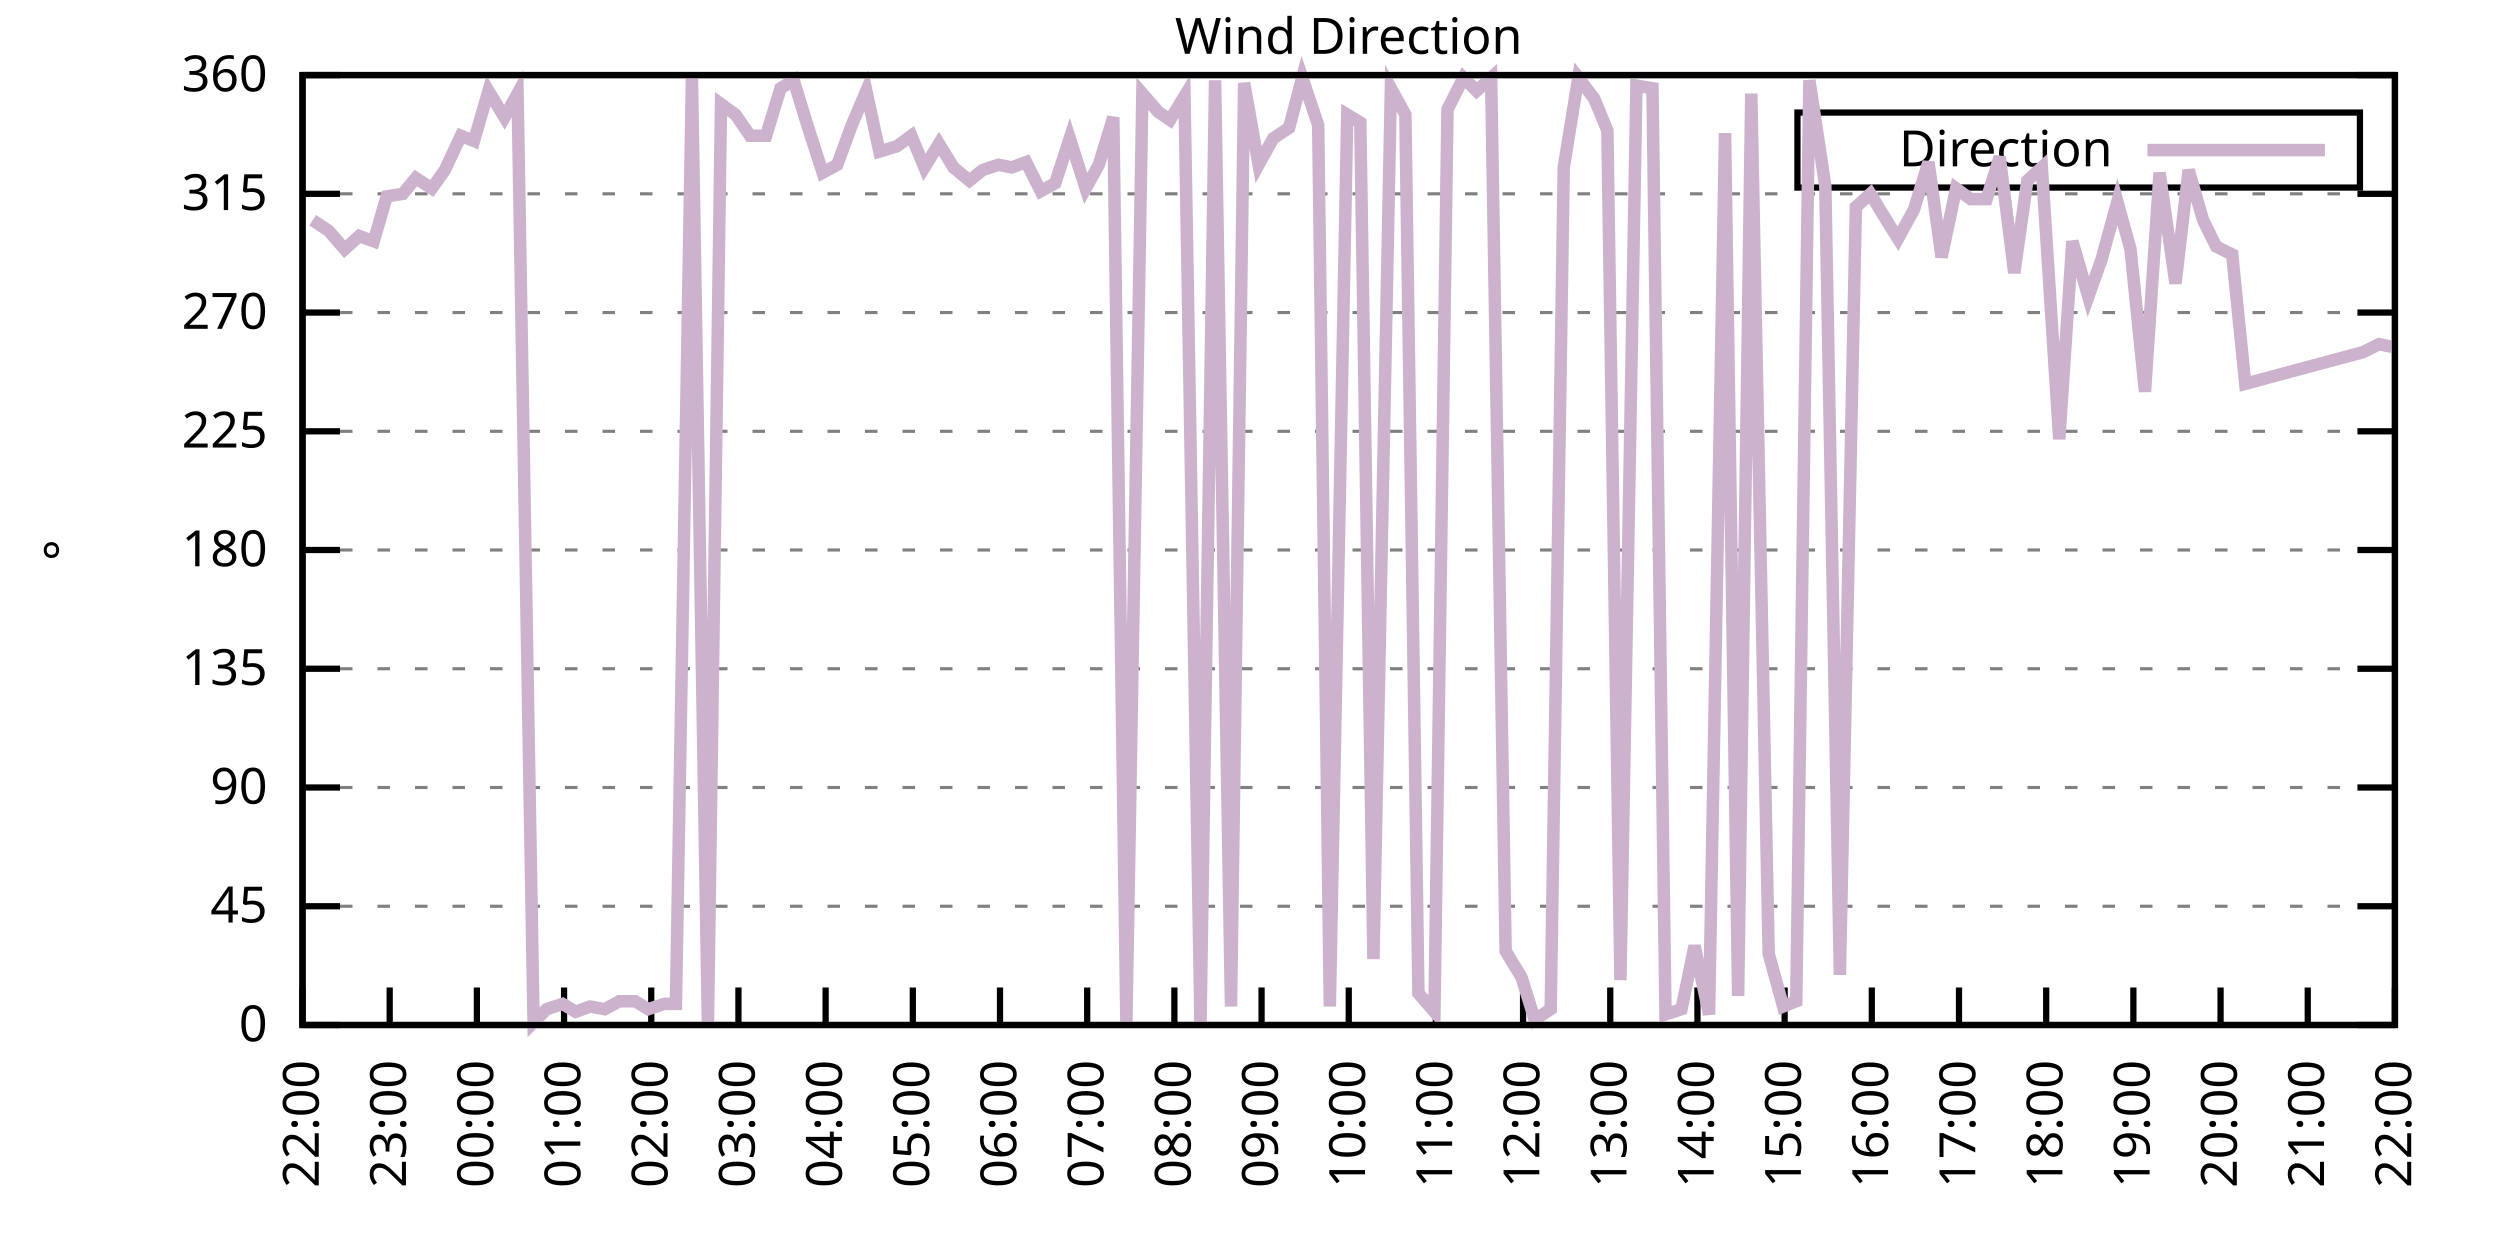
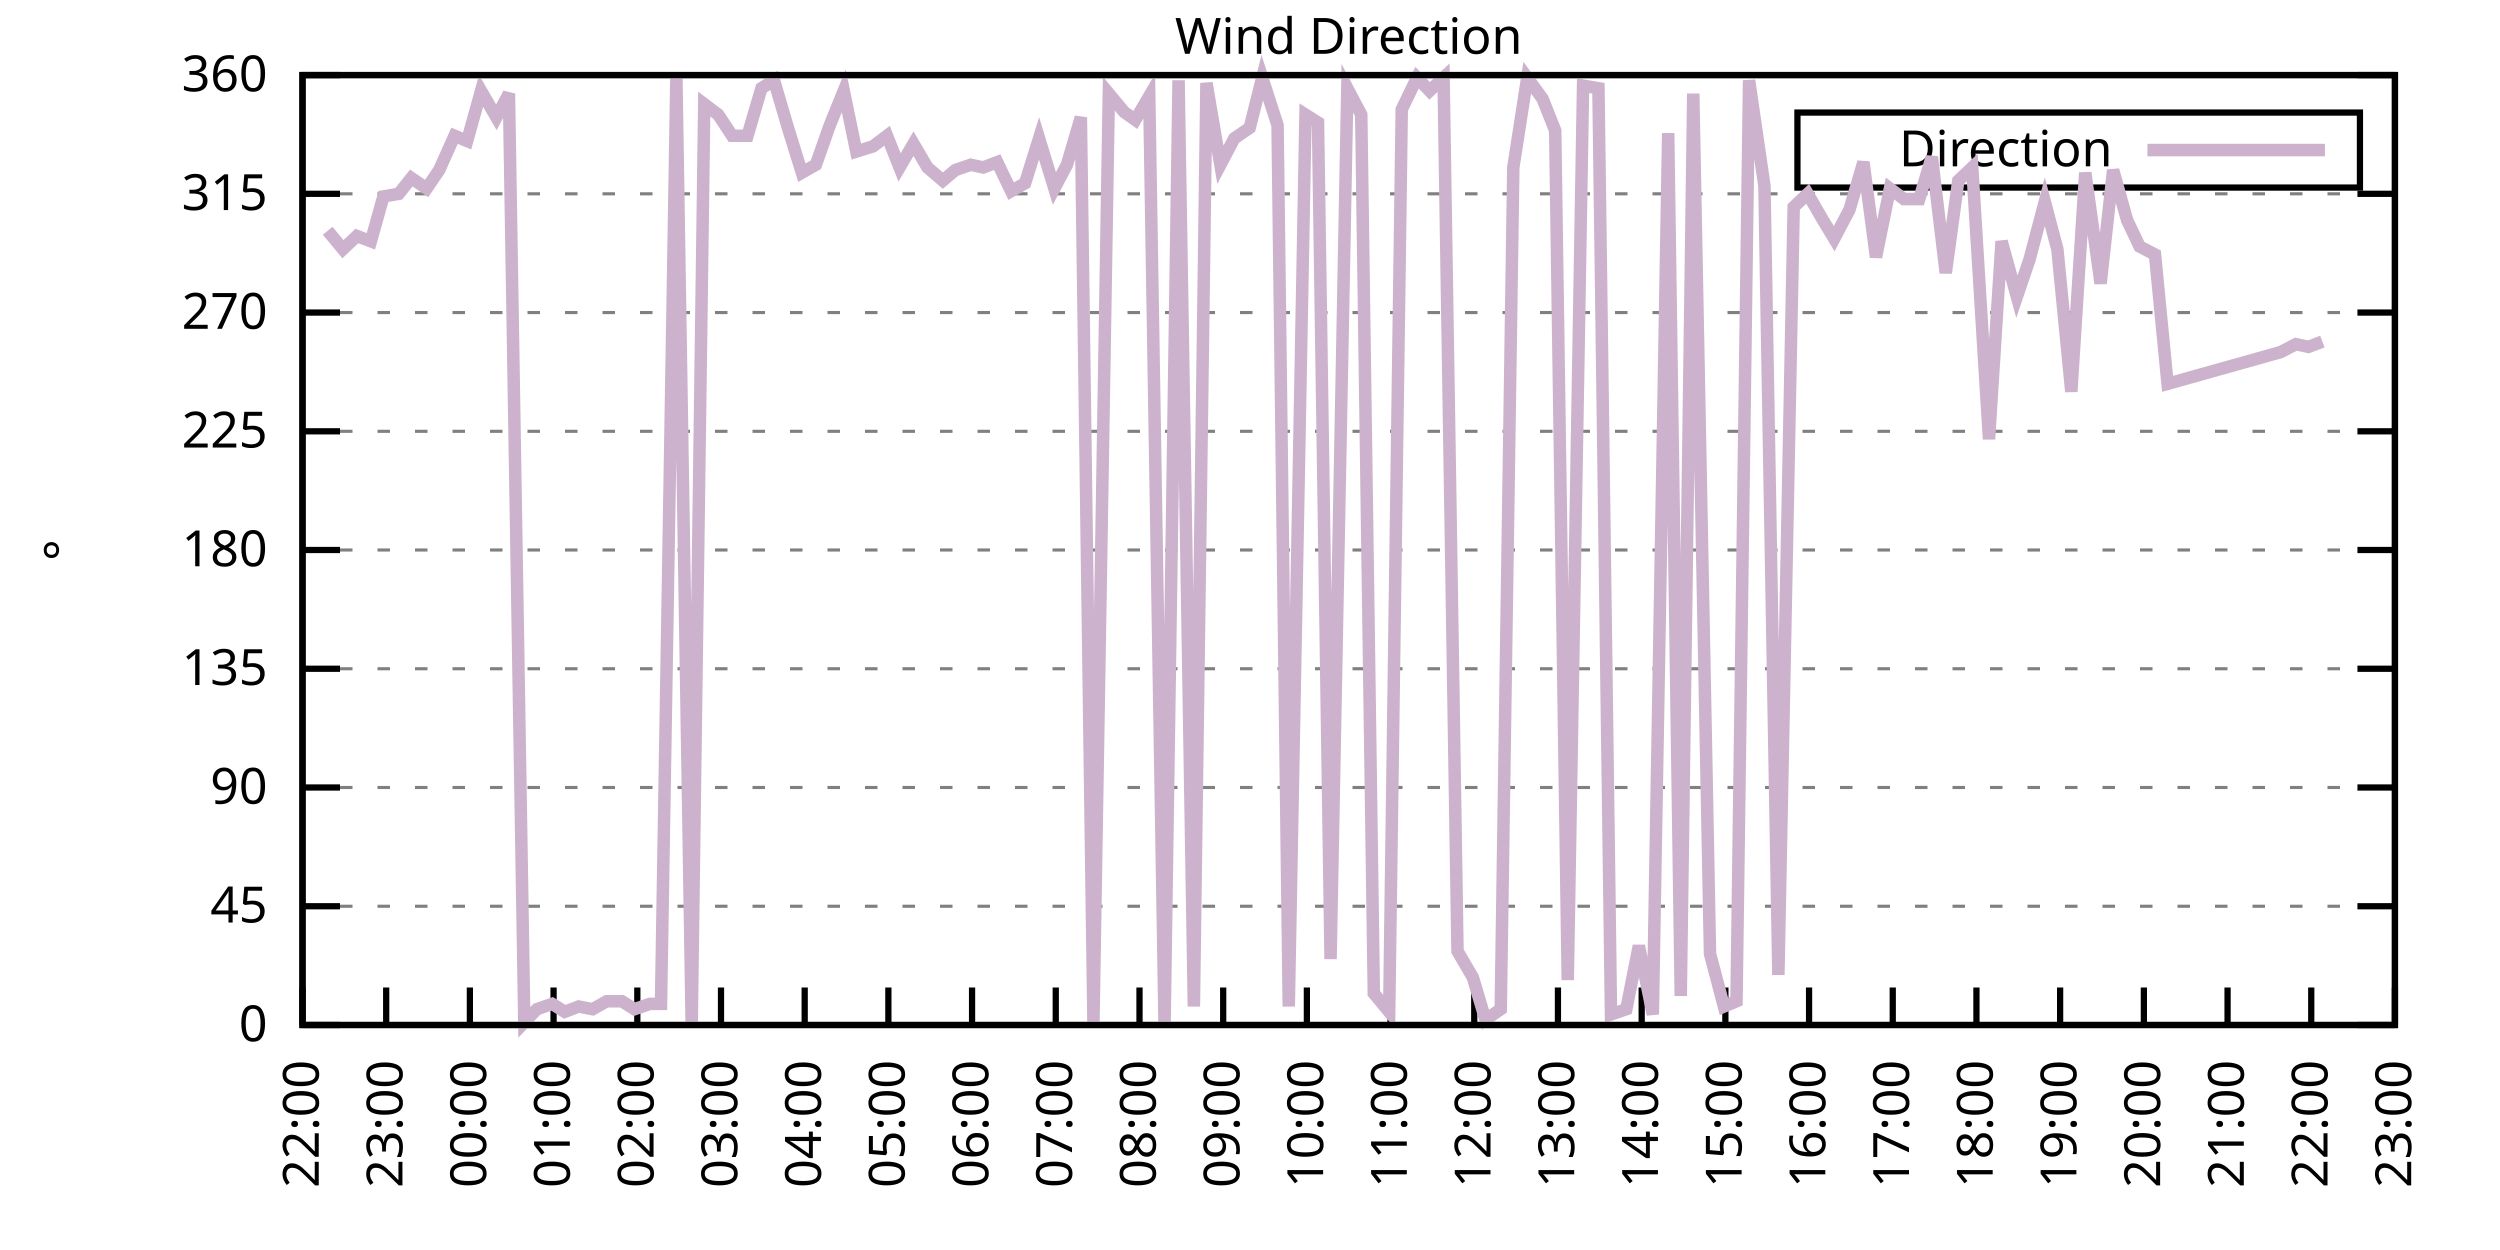
<svg xmlns="http://www.w3.org/2000/svg" xmlns:xlink="http://www.w3.org/1999/xlink" width="400" height="200" viewBox="0 0 400 200">
  <g id="gnuplot_canvas">
    <rect x="0" y="0" width="400" height="200" fill="none" />
    <defs>
      <circle id="gpDot" r="0.5" stroke-width="0.5" stroke="currentColor" />
      <path id="gpPt0" stroke-width="0.333" stroke="currentColor" d="M-1,0 h2 M0,-1 v2" />
      <path id="gpPt1" stroke-width="0.333" stroke="currentColor" d="M-1,-1 L1,1 M1,-1 L-1,1" />
      <path id="gpPt2" stroke-width="0.333" stroke="currentColor" d="M-1,0 L1,0 M0,-1 L0,1 M-1,-1 L1,1 M-1,1 L1,-1" />
      <rect id="gpPt3" stroke-width="0.333" stroke="currentColor" x="-1" y="-1" width="2" height="2" />
      <rect id="gpPt4" stroke-width="0.333" stroke="currentColor" fill="currentColor" x="-1" y="-1" width="2" height="2" />
      <circle id="gpPt5" stroke-width="0.333" stroke="currentColor" cx="0" cy="0" r="1" />
      <use xlink:href="#gpPt5" id="gpPt6" fill="currentColor" stroke="none" />
      <path id="gpPt7" stroke-width="0.333" stroke="currentColor" d="M0,-1.33 L-1.33,0.67 L1.33,0.67 z" />
      <use xlink:href="#gpPt7" id="gpPt8" fill="currentColor" stroke="none" />
      <use xlink:href="#gpPt7" id="gpPt9" stroke="currentColor" transform="rotate(180)" />
      <use xlink:href="#gpPt9" id="gpPt10" fill="currentColor" stroke="none" />
      <use xlink:href="#gpPt3" id="gpPt11" stroke="currentColor" transform="rotate(45)" />
      <use xlink:href="#gpPt11" id="gpPt12" fill="currentColor" stroke="none" />
      <path id="gpPt13" stroke-width="0.333" stroke="currentColor" d="M0,1.330 L1.265,0.411 L0.782,-1.067 L-0.782,-1.076 L-1.265,0.411 z" />
      <use xlink:href="#gpPt13" id="gpPt14" fill="currentColor" stroke="none" />
      <filter id="textbox" filterUnits="objectBoundingBox" x="0" y="0" height="1" width="1">
        <feFlood flood-color="white" flood-opacity="1" result="bgnd" />
        <feComposite in="SourceGraphic" in2="bgnd" operator="atop" />
      </filter>
      <filter id="greybox" filterUnits="objectBoundingBox" x="0" y="0" height="1" width="1">
        <feFlood flood-color="lightgrey" flood-opacity="1" result="grey" />
        <feComposite in="SourceGraphic" in2="grey" operator="atop" />
      </filter>
    </defs>
    <g fill="none" color="white" stroke="currentColor" stroke-width="1.00" stroke-linecap="butt" stroke-linejoin="miter">
</g>
    <g fill="none" color="black" stroke="currentColor" stroke-width="1.00" stroke-linecap="butt" stroke-linejoin="miter">
      <g stroke="none" shape-rendering="crispEdges">
        <polygon fill="rgb(255, 255, 255)" points="48.40,164.00 383.18,164.00 383.18,12.02 48.40,12.02 " />
      </g>
    </g>
    <g fill="none" color="black" stroke="currentColor" stroke-width="1.00" stroke-linecap="butt" stroke-linejoin="miter">
</g>
    <g fill="none" color="black" stroke="black" stroke-width="0.50" stroke-linecap="butt" stroke-linejoin="miter">
</g>
    <g fill="none" color="gray" stroke="currentColor" stroke-width="0.50" stroke-linecap="butt" stroke-linejoin="miter">
      <path stroke="gray" stroke-dasharray="2,4" class="gridline" d="M48.40,164.00 L383.19,164.00  " />
    </g>
    <g fill="none" color="gray" stroke="gray" stroke-width="1.00" stroke-linecap="butt" stroke-linejoin="miter">
</g>
    <g fill="none" color="black" stroke="currentColor" stroke-width="1.00" stroke-linecap="butt" stroke-linejoin="miter">
      <path stroke="black" d="M48.40,164.00 L54.40,164.00 M383.19,164.00 L377.19,164.00  " />
      <g transform="translate(42.80,166.60)" stroke="none" fill="black" font-family="Sans" font-size="8.00" text-anchor="end">
        <text>
          <tspan font-family="Sans"> 0</tspan>
        </text>
      </g>
    </g>
    <g fill="none" color="black" stroke="currentColor" stroke-width="1.00" stroke-linecap="butt" stroke-linejoin="miter">
</g>
    <g fill="none" color="black" stroke="black" stroke-width="0.50" stroke-linecap="butt" stroke-linejoin="miter">
</g>
    <g fill="none" color="gray" stroke="currentColor" stroke-width="0.50" stroke-linecap="butt" stroke-linejoin="miter">
      <path stroke="gray" stroke-dasharray="2,4" class="gridline" d="M48.40,145.00 L383.19,145.00  " />
    </g>
    <g fill="none" color="gray" stroke="gray" stroke-width="1.00" stroke-linecap="butt" stroke-linejoin="miter">
</g>
    <g fill="none" color="black" stroke="currentColor" stroke-width="1.00" stroke-linecap="butt" stroke-linejoin="miter">
      <path stroke="black" d="M48.40,145.00 L54.40,145.00 M383.19,145.00 L377.19,145.00  " />
      <g transform="translate(42.80,147.60)" stroke="none" fill="black" font-family="Sans" font-size="8.00" text-anchor="end">
        <text>
          <tspan font-family="Sans"> 45</tspan>
        </text>
      </g>
    </g>
    <g fill="none" color="black" stroke="currentColor" stroke-width="1.00" stroke-linecap="butt" stroke-linejoin="miter">
</g>
    <g fill="none" color="black" stroke="black" stroke-width="0.50" stroke-linecap="butt" stroke-linejoin="miter">
</g>
    <g fill="none" color="gray" stroke="currentColor" stroke-width="0.50" stroke-linecap="butt" stroke-linejoin="miter">
      <path stroke="gray" stroke-dasharray="2,4" class="gridline" d="M48.40,126.00 L383.19,126.00  " />
    </g>
    <g fill="none" color="gray" stroke="gray" stroke-width="1.00" stroke-linecap="butt" stroke-linejoin="miter">
</g>
    <g fill="none" color="black" stroke="currentColor" stroke-width="1.00" stroke-linecap="butt" stroke-linejoin="miter">
      <path stroke="black" d="M48.40,126.00 L54.40,126.00 M383.19,126.00 L377.19,126.00  " />
      <g transform="translate(42.80,128.60)" stroke="none" fill="black" font-family="Sans" font-size="8.00" text-anchor="end">
        <text>
          <tspan font-family="Sans"> 90</tspan>
        </text>
      </g>
    </g>
    <g fill="none" color="black" stroke="currentColor" stroke-width="1.00" stroke-linecap="butt" stroke-linejoin="miter">
</g>
    <g fill="none" color="black" stroke="black" stroke-width="0.50" stroke-linecap="butt" stroke-linejoin="miter">
</g>
    <g fill="none" color="gray" stroke="currentColor" stroke-width="0.50" stroke-linecap="butt" stroke-linejoin="miter">
      <path stroke="gray" stroke-dasharray="2,4" class="gridline" d="M48.40,107.00 L383.19,107.00  " />
    </g>
    <g fill="none" color="gray" stroke="gray" stroke-width="1.00" stroke-linecap="butt" stroke-linejoin="miter">
</g>
    <g fill="none" color="black" stroke="currentColor" stroke-width="1.00" stroke-linecap="butt" stroke-linejoin="miter">
      <path stroke="black" d="M48.40,107.00 L54.40,107.00 M383.19,107.00 L377.19,107.00  " />
      <g transform="translate(42.80,109.60)" stroke="none" fill="black" font-family="Sans" font-size="8.00" text-anchor="end">
        <text>
          <tspan font-family="Sans"> 135</tspan>
        </text>
      </g>
    </g>
    <g fill="none" color="black" stroke="currentColor" stroke-width="1.00" stroke-linecap="butt" stroke-linejoin="miter">
</g>
    <g fill="none" color="black" stroke="black" stroke-width="0.50" stroke-linecap="butt" stroke-linejoin="miter">
</g>
    <g fill="none" color="gray" stroke="currentColor" stroke-width="0.50" stroke-linecap="butt" stroke-linejoin="miter">
      <path stroke="gray" stroke-dasharray="2,4" class="gridline" d="M48.40,88.00 L383.19,88.00  " />
    </g>
    <g fill="none" color="gray" stroke="gray" stroke-width="1.00" stroke-linecap="butt" stroke-linejoin="miter">
</g>
    <g fill="none" color="black" stroke="currentColor" stroke-width="1.00" stroke-linecap="butt" stroke-linejoin="miter">
      <path stroke="black" d="M48.40,88.00 L54.40,88.00 M383.19,88.00 L377.19,88.00  " />
      <g transform="translate(42.80,90.60)" stroke="none" fill="black" font-family="Sans" font-size="8.00" text-anchor="end">
        <text>
          <tspan font-family="Sans"> 180</tspan>
        </text>
      </g>
    </g>
    <g fill="none" color="black" stroke="currentColor" stroke-width="1.00" stroke-linecap="butt" stroke-linejoin="miter">
</g>
    <g fill="none" color="black" stroke="black" stroke-width="0.50" stroke-linecap="butt" stroke-linejoin="miter">
</g>
    <g fill="none" color="gray" stroke="currentColor" stroke-width="0.50" stroke-linecap="butt" stroke-linejoin="miter">
      <path stroke="gray" stroke-dasharray="2,4" class="gridline" d="M48.40,69.01 L383.19,69.01  " />
    </g>
    <g fill="none" color="gray" stroke="gray" stroke-width="1.00" stroke-linecap="butt" stroke-linejoin="miter">
</g>
    <g fill="none" color="black" stroke="currentColor" stroke-width="1.00" stroke-linecap="butt" stroke-linejoin="miter">
      <path stroke="black" d="M48.40,69.01 L54.40,69.01 M383.19,69.01 L377.19,69.01  " />
      <g transform="translate(42.80,71.61)" stroke="none" fill="black" font-family="Sans" font-size="8.00" text-anchor="end">
        <text>
          <tspan font-family="Sans"> 225</tspan>
        </text>
      </g>
    </g>
    <g fill="none" color="black" stroke="currentColor" stroke-width="1.00" stroke-linecap="butt" stroke-linejoin="miter">
</g>
    <g fill="none" color="black" stroke="black" stroke-width="0.50" stroke-linecap="butt" stroke-linejoin="miter">
</g>
    <g fill="none" color="gray" stroke="currentColor" stroke-width="0.50" stroke-linecap="butt" stroke-linejoin="miter">
      <path stroke="gray" stroke-dasharray="2,4" class="gridline" d="M48.40,50.01 L383.19,50.01  " />
    </g>
    <g fill="none" color="gray" stroke="gray" stroke-width="1.00" stroke-linecap="butt" stroke-linejoin="miter">
</g>
    <g fill="none" color="black" stroke="currentColor" stroke-width="1.00" stroke-linecap="butt" stroke-linejoin="miter">
      <path stroke="black" d="M48.40,50.01 L54.40,50.01 M383.19,50.01 L377.19,50.01  " />
      <g transform="translate(42.80,52.61)" stroke="none" fill="black" font-family="Sans" font-size="8.00" text-anchor="end">
        <text>
          <tspan font-family="Sans"> 270</tspan>
        </text>
      </g>
    </g>
    <g fill="none" color="black" stroke="currentColor" stroke-width="1.00" stroke-linecap="butt" stroke-linejoin="miter">
</g>
    <g fill="none" color="black" stroke="black" stroke-width="0.50" stroke-linecap="butt" stroke-linejoin="miter">
</g>
    <g fill="none" color="gray" stroke="currentColor" stroke-width="0.50" stroke-linecap="butt" stroke-linejoin="miter">
      <path stroke="gray" stroke-dasharray="2,4" class="gridline" d="M48.40,31.01 L383.19,31.01  " />
    </g>
    <g fill="none" color="gray" stroke="gray" stroke-width="1.00" stroke-linecap="butt" stroke-linejoin="miter">
</g>
    <g fill="none" color="black" stroke="currentColor" stroke-width="1.00" stroke-linecap="butt" stroke-linejoin="miter">
      <path stroke="black" d="M48.40,31.01 L54.40,31.01 M383.19,31.01 L377.19,31.01  " />
      <g transform="translate(42.80,33.61)" stroke="none" fill="black" font-family="Sans" font-size="8.00" text-anchor="end">
        <text>
          <tspan font-family="Sans"> 315</tspan>
        </text>
      </g>
    </g>
    <g fill="none" color="black" stroke="currentColor" stroke-width="1.00" stroke-linecap="butt" stroke-linejoin="miter">
</g>
    <g fill="none" color="black" stroke="black" stroke-width="0.50" stroke-linecap="butt" stroke-linejoin="miter">
</g>
    <g fill="none" color="gray" stroke="currentColor" stroke-width="0.50" stroke-linecap="butt" stroke-linejoin="miter">
      <path stroke="gray" stroke-dasharray="2,4" class="gridline" d="M48.40,12.01 L383.19,12.01  " />
    </g>
    <g fill="none" color="gray" stroke="gray" stroke-width="1.00" stroke-linecap="butt" stroke-linejoin="miter">
</g>
    <g fill="none" color="black" stroke="currentColor" stroke-width="1.00" stroke-linecap="butt" stroke-linejoin="miter">
      <path stroke="black" d="M48.40,12.01 L54.40,12.01 M383.19,12.01 L377.19,12.01  " />
      <g transform="translate(42.80,14.61)" stroke="none" fill="black" font-family="Sans" font-size="8.00" text-anchor="end">
        <text>
          <tspan font-family="Sans"> 360</tspan>
        </text>
      </g>
    </g>
    <g fill="none" color="black" stroke="currentColor" stroke-width="1.00" stroke-linecap="butt" stroke-linejoin="miter">
      <path stroke="black" d="M48.40,164.00 L48.40,158.00  " />
      <g transform="translate(51.00,169.60) rotate(270.00)" stroke="none" fill="black" font-family="Sans" font-size="8.00" text-anchor="end">
        <text>
          <tspan font-family="Sans">22:00</tspan>
        </text>
      </g>
    </g>
    <g fill="none" color="black" stroke="currentColor" stroke-width="1.00" stroke-linecap="butt" stroke-linejoin="miter">
-       <path stroke="black" d="M62.35,164.00 L62.35,158.00  " />
-       <g transform="translate(64.95,169.60) rotate(270.00)" stroke="none" fill="black" font-family="Sans" font-size="8.00" text-anchor="end">
+       <path stroke="black" d="M61.79,164.00 L61.79,158.00  " />
+       <g transform="translate(64.39,169.60) rotate(270.00)" stroke="none" fill="black" font-family="Sans" font-size="8.00" text-anchor="end">
        <text>
          <tspan font-family="Sans">23:00</tspan>
        </text>
      </g>
    </g>
    <g fill="none" color="black" stroke="currentColor" stroke-width="1.00" stroke-linecap="butt" stroke-linejoin="miter">
-       <path stroke="black" d="M76.30,164.00 L76.30,158.00  " />
-       <g transform="translate(78.90,169.60) rotate(270.00)" stroke="none" fill="black" font-family="Sans" font-size="8.00" text-anchor="end">
+       <path stroke="black" d="M75.18,164.00 L75.18,158.00  " />
+       <g transform="translate(77.78,169.60) rotate(270.00)" stroke="none" fill="black" font-family="Sans" font-size="8.00" text-anchor="end">
        <text>
          <tspan font-family="Sans">00:00</tspan>
        </text>
      </g>
    </g>
    <g fill="none" color="black" stroke="currentColor" stroke-width="1.00" stroke-linecap="butt" stroke-linejoin="miter">
-       <path stroke="black" d="M90.25,164.00 L90.25,158.00  " />
-       <g transform="translate(92.85,169.60) rotate(270.00)" stroke="none" fill="black" font-family="Sans" font-size="8.00" text-anchor="end">
+       <path stroke="black" d="M88.57,164.00 L88.57,158.00  " />
+       <g transform="translate(91.17,169.60) rotate(270.00)" stroke="none" fill="black" font-family="Sans" font-size="8.00" text-anchor="end">
        <text>
          <tspan font-family="Sans">01:00</tspan>
        </text>
      </g>
    </g>
    <g fill="none" color="black" stroke="currentColor" stroke-width="1.00" stroke-linecap="butt" stroke-linejoin="miter">
-       <path stroke="black" d="M104.20,164.00 L104.20,158.00  " />
-       <g transform="translate(106.80,169.60) rotate(270.00)" stroke="none" fill="black" font-family="Sans" font-size="8.00" text-anchor="end">
+       <path stroke="black" d="M101.97,164.00 L101.97,158.00  " />
+       <g transform="translate(104.57,169.60) rotate(270.00)" stroke="none" fill="black" font-family="Sans" font-size="8.00" text-anchor="end">
        <text>
          <tspan font-family="Sans">02:00</tspan>
        </text>
      </g>
    </g>
    <g fill="none" color="black" stroke="currentColor" stroke-width="1.00" stroke-linecap="butt" stroke-linejoin="miter">
-       <path stroke="black" d="M118.15,164.00 L118.15,158.00  " />
-       <g transform="translate(120.75,169.60) rotate(270.00)" stroke="none" fill="black" font-family="Sans" font-size="8.00" text-anchor="end">
+       <path stroke="black" d="M115.36,164.00 L115.36,158.00  " />
+       <g transform="translate(117.96,169.60) rotate(270.00)" stroke="none" fill="black" font-family="Sans" font-size="8.00" text-anchor="end">
        <text>
          <tspan font-family="Sans">03:00</tspan>
        </text>
      </g>
    </g>
    <g fill="none" color="black" stroke="currentColor" stroke-width="1.00" stroke-linecap="butt" stroke-linejoin="miter">
-       <path stroke="black" d="M132.10,164.00 L132.10,158.00  " />
-       <g transform="translate(134.70,169.60) rotate(270.00)" stroke="none" fill="black" font-family="Sans" font-size="8.00" text-anchor="end">
+       <path stroke="black" d="M128.75,164.00 L128.75,158.00  " />
+       <g transform="translate(131.35,169.60) rotate(270.00)" stroke="none" fill="black" font-family="Sans" font-size="8.00" text-anchor="end">
        <text>
          <tspan font-family="Sans">04:00</tspan>
        </text>
      </g>
    </g>
    <g fill="none" color="black" stroke="currentColor" stroke-width="1.00" stroke-linecap="butt" stroke-linejoin="miter">
-       <path stroke="black" d="M146.05,164.00 L146.05,158.00  " />
-       <g transform="translate(148.65,169.60) rotate(270.00)" stroke="none" fill="black" font-family="Sans" font-size="8.00" text-anchor="end">
+       <path stroke="black" d="M142.14,164.00 L142.14,158.00  " />
+       <g transform="translate(144.74,169.60) rotate(270.00)" stroke="none" fill="black" font-family="Sans" font-size="8.00" text-anchor="end">
        <text>
          <tspan font-family="Sans">05:00</tspan>
        </text>
      </g>
    </g>
    <g fill="none" color="black" stroke="currentColor" stroke-width="1.00" stroke-linecap="butt" stroke-linejoin="miter">
-       <path stroke="black" d="M160.00,164.00 L160.00,158.00  " />
-       <g transform="translate(162.60,169.60) rotate(270.00)" stroke="none" fill="black" font-family="Sans" font-size="8.00" text-anchor="end">
+       <path stroke="black" d="M155.53,164.00 L155.53,158.00  " />
+       <g transform="translate(158.13,169.60) rotate(270.00)" stroke="none" fill="black" font-family="Sans" font-size="8.00" text-anchor="end">
        <text>
          <tspan font-family="Sans">06:00</tspan>
        </text>
      </g>
    </g>
    <g fill="none" color="black" stroke="currentColor" stroke-width="1.00" stroke-linecap="butt" stroke-linejoin="miter">
-       <path stroke="black" d="M173.95,164.00 L173.95,158.00  " />
-       <g transform="translate(176.55,169.60) rotate(270.00)" stroke="none" fill="black" font-family="Sans" font-size="8.00" text-anchor="end">
+       <path stroke="black" d="M168.92,164.00 L168.92,158.00  " />
+       <g transform="translate(171.52,169.60) rotate(270.00)" stroke="none" fill="black" font-family="Sans" font-size="8.00" text-anchor="end">
        <text>
          <tspan font-family="Sans">07:00</tspan>
        </text>
      </g>
    </g>
    <g fill="none" color="black" stroke="currentColor" stroke-width="1.00" stroke-linecap="butt" stroke-linejoin="miter">
-       <path stroke="black" d="M187.90,164.00 L187.90,158.00  " />
-       <g transform="translate(190.50,169.60) rotate(270.00)" stroke="none" fill="black" font-family="Sans" font-size="8.00" text-anchor="end">
+       <path stroke="black" d="M182.32,164.00 L182.32,158.00  " />
+       <g transform="translate(184.92,169.60) rotate(270.00)" stroke="none" fill="black" font-family="Sans" font-size="8.00" text-anchor="end">
        <text>
          <tspan font-family="Sans">08:00</tspan>
        </text>
      </g>
    </g>
    <g fill="none" color="black" stroke="currentColor" stroke-width="1.00" stroke-linecap="butt" stroke-linejoin="miter">
-       <path stroke="black" d="M201.85,164.00 L201.85,158.00  " />
-       <g transform="translate(204.45,169.60) rotate(270.00)" stroke="none" fill="black" font-family="Sans" font-size="8.00" text-anchor="end">
+       <path stroke="black" d="M195.71,164.00 L195.71,158.00  " />
+       <g transform="translate(198.31,169.60) rotate(270.00)" stroke="none" fill="black" font-family="Sans" font-size="8.00" text-anchor="end">
        <text>
          <tspan font-family="Sans">09:00</tspan>
        </text>
      </g>
    </g>
    <g fill="none" color="black" stroke="currentColor" stroke-width="1.00" stroke-linecap="butt" stroke-linejoin="miter">
-       <path stroke="black" d="M215.80,164.00 L215.80,158.00  " />
-       <g transform="translate(218.40,169.60) rotate(270.00)" stroke="none" fill="black" font-family="Sans" font-size="8.00" text-anchor="end">
+       <path stroke="black" d="M209.10,164.00 L209.10,158.00  " />
+       <g transform="translate(211.70,169.60) rotate(270.00)" stroke="none" fill="black" font-family="Sans" font-size="8.00" text-anchor="end">
        <text>
          <tspan font-family="Sans">10:00</tspan>
        </text>
      </g>
    </g>
    <g fill="none" color="black" stroke="currentColor" stroke-width="1.00" stroke-linecap="butt" stroke-linejoin="miter">
-       <path stroke="black" d="M229.74,164.00 L229.74,158.00  " />
-       <g transform="translate(232.34,169.60) rotate(270.00)" stroke="none" fill="black" font-family="Sans" font-size="8.00" text-anchor="end">
+       <path stroke="black" d="M222.49,164.00 L222.49,158.00  " />
+       <g transform="translate(225.09,169.60) rotate(270.00)" stroke="none" fill="black" font-family="Sans" font-size="8.00" text-anchor="end">
        <text>
          <tspan font-family="Sans">11:00</tspan>
        </text>
      </g>
    </g>
    <g fill="none" color="black" stroke="currentColor" stroke-width="1.00" stroke-linecap="butt" stroke-linejoin="miter">
-       <path stroke="black" d="M243.69,164.00 L243.69,158.00  " />
-       <g transform="translate(246.29,169.60) rotate(270.00)" stroke="none" fill="black" font-family="Sans" font-size="8.00" text-anchor="end">
+       <path stroke="black" d="M235.88,164.00 L235.88,158.00  " />
+       <g transform="translate(238.48,169.60) rotate(270.00)" stroke="none" fill="black" font-family="Sans" font-size="8.00" text-anchor="end">
        <text>
          <tspan font-family="Sans">12:00</tspan>
        </text>
      </g>
    </g>
    <g fill="none" color="black" stroke="currentColor" stroke-width="1.00" stroke-linecap="butt" stroke-linejoin="miter">
-       <path stroke="black" d="M257.64,164.00 L257.64,158.00  " />
-       <g transform="translate(260.24,169.60) rotate(270.00)" stroke="none" fill="black" font-family="Sans" font-size="8.00" text-anchor="end">
+       <path stroke="black" d="M249.27,164.00 L249.27,158.00  " />
+       <g transform="translate(251.87,169.60) rotate(270.00)" stroke="none" fill="black" font-family="Sans" font-size="8.00" text-anchor="end">
        <text>
          <tspan font-family="Sans">13:00</tspan>
        </text>
      </g>
    </g>
    <g fill="none" color="black" stroke="currentColor" stroke-width="1.00" stroke-linecap="butt" stroke-linejoin="miter">
-       <path stroke="black" d="M271.59,164.00 L271.59,158.00  " />
-       <g transform="translate(274.19,169.60) rotate(270.00)" stroke="none" fill="black" font-family="Sans" font-size="8.00" text-anchor="end">
+       <path stroke="black" d="M262.67,164.00 L262.67,158.00  " />
+       <g transform="translate(265.27,169.60) rotate(270.00)" stroke="none" fill="black" font-family="Sans" font-size="8.00" text-anchor="end">
        <text>
          <tspan font-family="Sans">14:00</tspan>
        </text>
      </g>
    </g>
    <g fill="none" color="black" stroke="currentColor" stroke-width="1.00" stroke-linecap="butt" stroke-linejoin="miter">
-       <path stroke="black" d="M285.54,164.00 L285.54,158.00  " />
-       <g transform="translate(288.14,169.60) rotate(270.00)" stroke="none" fill="black" font-family="Sans" font-size="8.00" text-anchor="end">
+       <path stroke="black" d="M276.06,164.00 L276.06,158.00  " />
+       <g transform="translate(278.66,169.60) rotate(270.00)" stroke="none" fill="black" font-family="Sans" font-size="8.00" text-anchor="end">
        <text>
          <tspan font-family="Sans">15:00</tspan>
        </text>
      </g>
    </g>
    <g fill="none" color="black" stroke="currentColor" stroke-width="1.00" stroke-linecap="butt" stroke-linejoin="miter">
-       <path stroke="black" d="M299.49,164.00 L299.49,158.00  " />
-       <g transform="translate(302.09,169.60) rotate(270.00)" stroke="none" fill="black" font-family="Sans" font-size="8.00" text-anchor="end">
+       <path stroke="black" d="M289.45,164.00 L289.45,158.00  " />
+       <g transform="translate(292.05,169.60) rotate(270.00)" stroke="none" fill="black" font-family="Sans" font-size="8.00" text-anchor="end">
        <text>
          <tspan font-family="Sans">16:00</tspan>
        </text>
      </g>
    </g>
    <g fill="none" color="black" stroke="currentColor" stroke-width="1.00" stroke-linecap="butt" stroke-linejoin="miter">
-       <path stroke="black" d="M313.44,164.00 L313.44,158.00  " />
-       <g transform="translate(316.04,169.60) rotate(270.00)" stroke="none" fill="black" font-family="Sans" font-size="8.00" text-anchor="end">
+       <path stroke="black" d="M302.84,164.00 L302.84,158.00  " />
+       <g transform="translate(305.44,169.60) rotate(270.00)" stroke="none" fill="black" font-family="Sans" font-size="8.00" text-anchor="end">
        <text>
          <tspan font-family="Sans">17:00</tspan>
        </text>
      </g>
    </g>
    <g fill="none" color="black" stroke="currentColor" stroke-width="1.00" stroke-linecap="butt" stroke-linejoin="miter">
-       <path stroke="black" d="M327.39,164.00 L327.39,158.00  " />
-       <g transform="translate(329.99,169.60) rotate(270.00)" stroke="none" fill="black" font-family="Sans" font-size="8.00" text-anchor="end">
+       <path stroke="black" d="M316.23,164.00 L316.23,158.00  " />
+       <g transform="translate(318.83,169.60) rotate(270.00)" stroke="none" fill="black" font-family="Sans" font-size="8.00" text-anchor="end">
        <text>
          <tspan font-family="Sans">18:00</tspan>
        </text>
      </g>
    </g>
    <g fill="none" color="black" stroke="currentColor" stroke-width="1.00" stroke-linecap="butt" stroke-linejoin="miter">
-       <path stroke="black" d="M341.34,164.00 L341.34,158.00  " />
-       <g transform="translate(343.94,169.60) rotate(270.00)" stroke="none" fill="black" font-family="Sans" font-size="8.00" text-anchor="end">
+       <path stroke="black" d="M329.62,164.00 L329.62,158.00  " />
+       <g transform="translate(332.22,169.60) rotate(270.00)" stroke="none" fill="black" font-family="Sans" font-size="8.00" text-anchor="end">
        <text>
          <tspan font-family="Sans">19:00</tspan>
        </text>
      </g>
    </g>
    <g fill="none" color="black" stroke="currentColor" stroke-width="1.00" stroke-linecap="butt" stroke-linejoin="miter">
-       <path stroke="black" d="M355.29,164.00 L355.29,158.00  " />
-       <g transform="translate(357.89,169.60) rotate(270.00)" stroke="none" fill="black" font-family="Sans" font-size="8.00" text-anchor="end">
+       <path stroke="black" d="M343.02,164.00 L343.02,158.00  " />
+       <g transform="translate(345.62,169.60) rotate(270.00)" stroke="none" fill="black" font-family="Sans" font-size="8.00" text-anchor="end">
        <text>
          <tspan font-family="Sans">20:00</tspan>
        </text>
      </g>
    </g>
    <g fill="none" color="black" stroke="currentColor" stroke-width="1.00" stroke-linecap="butt" stroke-linejoin="miter">
-       <path stroke="black" d="M369.24,164.00 L369.24,158.00  " />
-       <g transform="translate(371.84,169.60) rotate(270.00)" stroke="none" fill="black" font-family="Sans" font-size="8.00" text-anchor="end">
+       <path stroke="black" d="M356.41,164.00 L356.41,158.00  " />
+       <g transform="translate(359.01,169.60) rotate(270.00)" stroke="none" fill="black" font-family="Sans" font-size="8.00" text-anchor="end">
        <text>
          <tspan font-family="Sans">21:00</tspan>
+         </text>
+       </g>
+     </g>
+     <g fill="none" color="black" stroke="currentColor" stroke-width="1.00" stroke-linecap="butt" stroke-linejoin="miter">
+       <path stroke="black" d="M369.80,164.00 L369.80,158.00  " />
+       <g transform="translate(372.40,169.60) rotate(270.00)" stroke="none" fill="black" font-family="Sans" font-size="8.00" text-anchor="end">
+         <text>
+           <tspan font-family="Sans">22:00</tspan>
        </text>
      </g>
    </g>
    <g fill="none" color="black" stroke="currentColor" stroke-width="1.00" stroke-linecap="butt" stroke-linejoin="miter">
      <path stroke="black" d="M383.19,164.00 L383.19,158.00  " />
      <g transform="translate(385.79,169.60) rotate(270.00)" stroke="none" fill="black" font-family="Sans" font-size="8.00" text-anchor="end">
        <text>
-           <tspan font-family="Sans">22:00</tspan>
+           <tspan font-family="Sans">23:00</tspan>
        </text>
      </g>
    </g>
    <g fill="none" color="black" stroke="currentColor" stroke-width="1.00" stroke-linecap="butt" stroke-linejoin="miter">
</g>
    <g fill="none" color="black" stroke="currentColor" stroke-width="1.00" stroke-linecap="butt" stroke-linejoin="miter">
      <path stroke="black" d="M48.40,12.01 L48.40,164.00 L383.19,164.00 L383.19,12.01 L48.40,12.01 Z  " />
    </g>
    <g fill="none" color="black" stroke="currentColor" stroke-width="1.00" stroke-linecap="butt" stroke-linejoin="miter">
</g>
    <g fill="none" color="black" stroke="currentColor" stroke-width="1.00" stroke-linecap="butt" stroke-linejoin="miter">
      <path stroke="black" d="M287.59,30.01 L287.59,18.01 L377.59,18.01 L377.59,30.01 L287.59,30.01 Z  " />
    </g>
    <g id="Wind_direction_plot_1">
      <g fill="none" color="white" stroke="black" stroke-width="2.00" stroke-linecap="butt" stroke-linejoin="miter">
</g>
      <g fill="none" color="black" stroke="currentColor" stroke-width="2.00" stroke-linecap="butt" stroke-linejoin="miter">
        <g transform="translate(337.99,26.61)" stroke="none" fill="black" font-family="Sans" font-size="8.00" text-anchor="end">
          <text>
            <tspan font-family="Sans">Direction</tspan>
          </text>
        </g>
      </g>
      <g fill="none" color="black" stroke="currentColor" stroke-width="2.00" stroke-linecap="butt" stroke-linejoin="miter">
-         <path stroke="rgb(204, 178, 204)" d="M343.59,24.01 L371.99,24.01 M50.03,35.23 L52.58,36.92 L55.14,39.87 L57.47,37.76 L59.79,38.61 L61.88,31.43   L64.44,31.01 L66.53,28.48 L69.09,30.16 L71.18,27.21 L73.74,21.72 L75.83,22.56 L78.16,14.54 L80.72,18.77   L82.81,14.97 L85.37,163.58 L87.46,161.47 L90.02,160.62 L92.11,161.89 L94.43,161.04 L96.76,161.47 L99.08,160.20   L101.64,160.20 L103.73,161.47 L106.29,160.62 L108.15,160.62 L110.71,12.43 L113.27,164.00 L115.36,16.65 L117.68,18.34   L120.01,21.72 L122.57,21.72 L124.89,14.12 L126.98,12.85 L129.31,20.45 L131.63,27.63 L133.96,26.36 L136.28,20.03   L138.61,14.54 L140.70,24.25 L143.49,23.41 L145.81,21.72 L147.91,26.79 L150.23,22.99 L152.56,26.79 L155.11,28.90   L157.21,27.21 L159.76,26.36 L161.86,26.79 L164.18,25.94 L166.51,30.59 L168.83,29.32 L171.16,22.14 L173.71,30.16   L175.81,26.36 L178.13,18.77 L180.22,163.58 L182.78,14.97 L185.34,17.92 L187.20,19.19 L189.52,15.39 L192.08,164.00   L194.41,12.85 L196.96,161.04 L199.06,13.28 L201.38,26.36 L203.71,22.14 L206.26,20.45 L208.36,12.43 L210.91,20.03   L212.77,161.04 L215.56,18.34 L217.65,19.61 L219.75,153.45 L222.54,14.12 L224.86,18.34 L226.95,158.93 L229.51,161.89   L231.60,17.50 L234.16,12.43 L236.25,14.54 L238.58,12.43 L240.90,152.18 L243.46,156.40 L245.55,163.16 L248.11,161.47   L250.20,26.79 L252.53,12.43 L255.09,15.81 L257.18,20.88 L259.27,156.82 L261.83,13.70 L264.39,14.12 L266.48,162.31   L269.04,161.47 L271.13,151.33 L273.45,162.31 L276.01,21.30 L278.10,159.36 L280.20,14.97 L282.99,152.60 L285.31,161.04   L287.40,160.20 L289.50,12.85 L292.05,29.74 L294.38,155.98 L296.94,33.12 L299.26,31.01 L301.82,35.23 L303.68,38.19   L306.23,33.54 L308.56,25.94 L310.65,41.14 L312.98,30.16 L315.30,31.85 L317.86,31.85 L319.95,25.10 L322.28,43.67   L324.37,28.90 L326.69,26.79 L329.48,70.27 L331.58,38.61 L334.13,47.47 L336.23,41.56 L338.78,32.28 L340.88,39.87   L343.20,62.67 L345.53,27.63 L348.08,45.36 L350.18,27.21 L352.50,35.23 L354.59,39.45 L357.15,40.72 L359.24,61.41   L378.08,56.34 L380.63,55.07 L382.73,55.50  " />
+         <path stroke="rgb(204, 178, 204)" d="M343.59,24.01 L371.99,24.01 M52.42,36.92 L54.87,39.87 L57.10,37.76 L59.34,38.61 L61.35,31.43 L63.80,31.01   L65.81,28.48 L68.26,30.16 L70.27,27.21 L72.73,21.72 L74.74,22.56 L76.97,14.54 L79.42,18.77 L81.43,14.97   L83.89,163.58 L85.90,161.47 L88.35,160.62 L90.36,161.89 L92.59,161.04 L94.82,161.47 L97.06,160.20 L99.51,160.20   L101.52,161.47 L103.98,160.62 L105.76,160.62 L108.22,12.43 L110.67,164.00 L112.68,16.65 L114.91,18.34 L117.14,21.72   L119.60,21.72 L121.83,14.12 L123.84,12.85 L126.07,20.45 L128.30,27.63 L130.54,26.36 L132.77,20.03 L135.00,14.54   L137.01,24.25 L139.69,23.41 L141.92,21.72 L143.93,26.79 L146.16,22.99 L148.39,26.79 L150.85,28.90 L152.85,27.21   L155.31,26.36 L157.32,26.79 L159.55,25.94 L161.78,30.59 L164.01,29.32 L166.25,22.14 L168.70,30.16 L170.71,26.36   L172.94,18.77 L174.95,163.58 L177.41,14.97 L179.86,17.92 L181.65,19.19 L183.88,15.39 L186.33,164.00 L188.57,12.85   L191.02,161.04 L193.03,13.28 L195.26,26.36 L197.49,22.14 L199.95,20.45 L201.96,12.43 L204.41,20.03 L206.20,161.04   L208.88,18.34 L210.88,19.61 L212.89,153.45 L215.57,14.12 L217.80,18.34 L219.81,158.93 L222.27,161.89 L224.28,17.50   L226.73,12.43 L228.74,14.54 L230.97,12.43 L233.20,152.18 L235.66,156.40 L237.67,163.16 L240.12,161.47 L242.13,26.79   L244.36,12.43 L246.82,15.81 L248.83,20.88 L250.84,156.82 L253.29,13.70 L255.75,14.12 L257.76,162.31 L260.21,161.47   L262.22,151.33 L264.45,162.31 L266.91,21.30 L268.92,159.36 L270.92,14.97 L273.60,152.60 L275.83,161.04 L277.84,160.20   L279.85,12.85 L282.31,29.74 L284.54,155.98 L286.99,33.12 L289.23,31.01 L291.68,35.23 L293.47,38.19 L295.92,33.54   L298.15,25.94 L300.16,41.14 L302.39,30.16 L304.63,31.85 L307.08,31.85 L309.09,25.10 L311.32,43.67 L313.33,28.90   L315.56,26.79 L318.24,70.27 L320.25,38.61 L322.70,47.47 L324.71,41.56 L327.17,32.28 L329.18,39.87 L331.41,62.67   L333.64,27.63 L336.10,45.36 L338.10,27.21 L340.34,35.23 L342.35,39.45 L344.80,40.72 L346.81,61.41 L364.89,56.34   L367.34,55.07 L369.35,55.50 L371.58,54.65  " />
      </g>
    </g>
    <g fill="none" color="black" stroke="currentColor" stroke-width="2.00" stroke-linecap="butt" stroke-linejoin="miter">
</g>
    <g fill="none" color="black" stroke="black" stroke-width="1.00" stroke-linecap="butt" stroke-linejoin="miter">
</g>
    <g fill="none" color="black" stroke="currentColor" stroke-width="1.00" stroke-linecap="butt" stroke-linejoin="miter">
      <path stroke="black" d="M48.40,12.01 L48.40,164.00 L383.19,164.00 L383.19,12.01 L48.40,12.01 Z  " />
      <g transform="translate(12.80,88.01) rotate(270.00)" stroke="none" fill="black" font-family="Sans" font-size="8.00" text-anchor="middle">
        <text>
          <tspan font-family="Sans">°</tspan>
        </text>
      </g>
    </g>
    <g fill="none" color="black" stroke="currentColor" stroke-width="1.00" stroke-linecap="butt" stroke-linejoin="miter">
</g>
    <g fill="none" color="black" stroke="currentColor" stroke-width="1.00" stroke-linecap="butt" stroke-linejoin="miter">
      <g transform="translate(215.79,8.61)" stroke="none" fill="black" font-family="Sans" font-size="8.00" text-anchor="middle">
        <text>
          <tspan font-family="Sans">Wind Direction</tspan>
        </text>
      </g>
    </g>
    <g fill="none" color="black" stroke="currentColor" stroke-width="1.00" stroke-linecap="butt" stroke-linejoin="miter">
</g>
  </g>
</svg>
